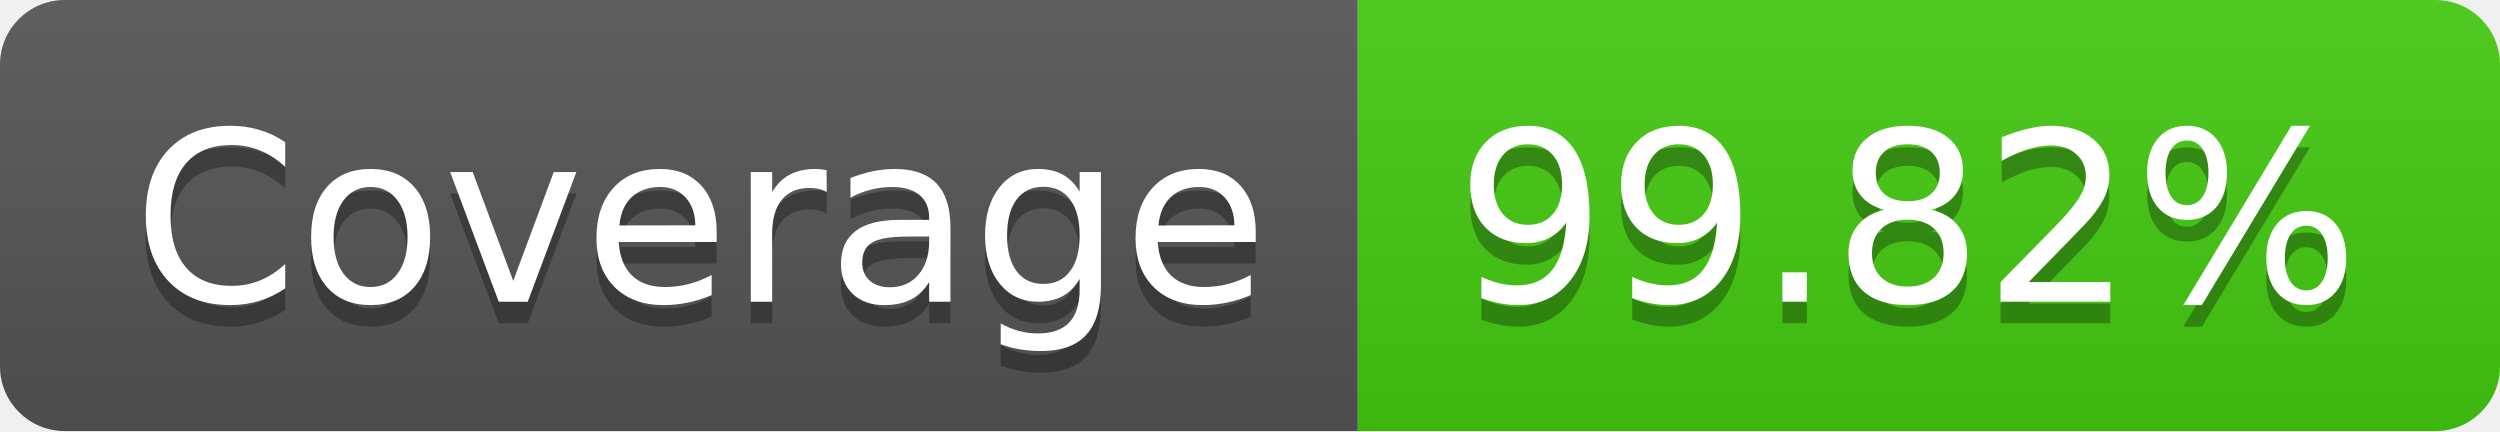
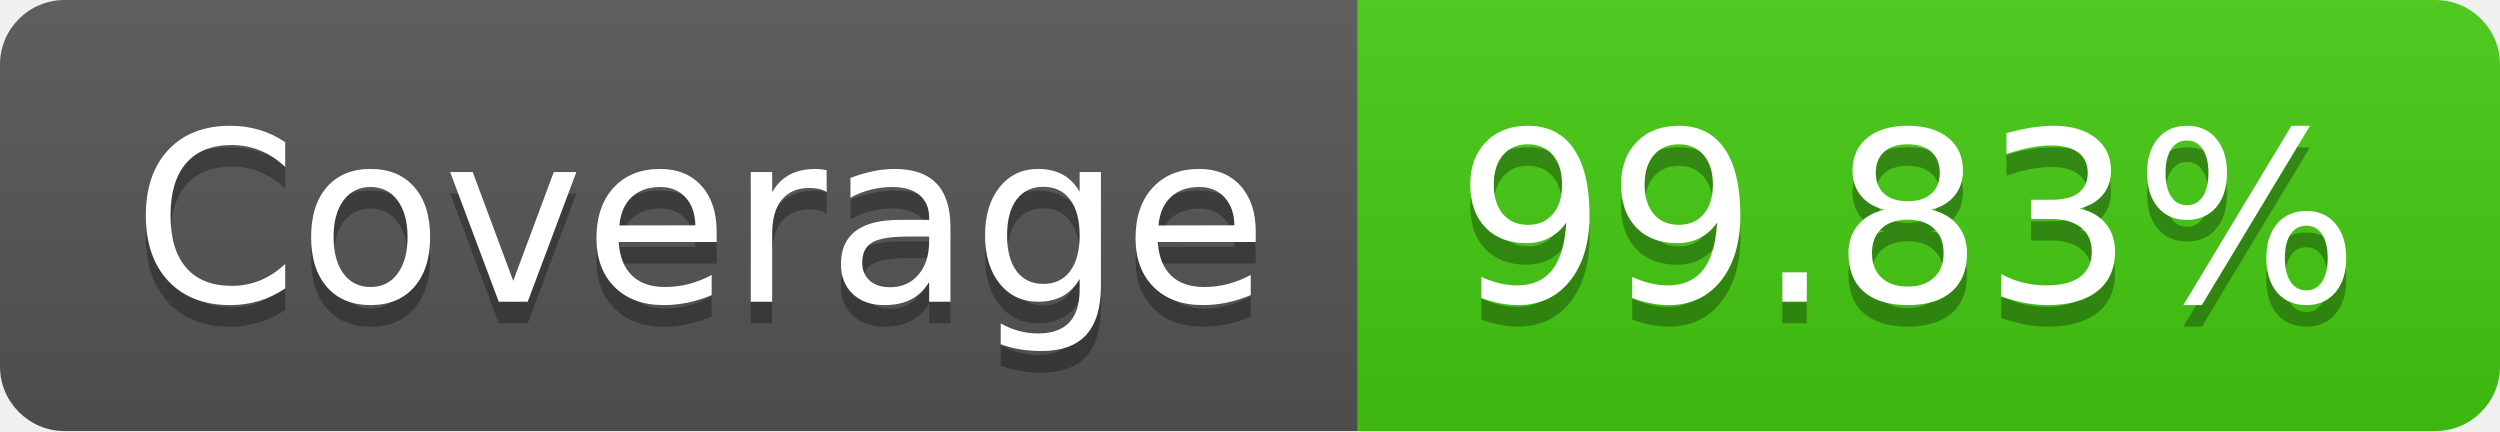
- <svg xmlns="http://www.w3.org/2000/svg" width="116" height="20" role="img" aria-label="Coverage: 99.82%">
+ <svg xmlns="http://www.w3.org/2000/svg" width="116" height="20" role="img" aria-label="Coverage: 99.83%">
  <linearGradient id="s" x2="0" y2="100%">
    <stop offset="0" stop-color="#bbb" stop-opacity=".1" />
    <stop offset="1" stop-opacity=".1" />
  </linearGradient>
  <clipPath id="r">
    <rect width="116" height="20" rx="3" fill="#fff" />
  </clipPath>
  <g clip-path="url(#r)">
    <rect width="63" height="20" fill="#555" />
    <rect x="63" width="53" height="20" fill="#4c1" />
    <rect width="116" height="20" fill="url(#s)" />
  </g>
  <g fill="#fff" text-anchor="middle" font-family="Verdana,Geneva,DejaVu Sans,sans-serif" text-rendering="geometricPrecision" font-size="110">
    <text aria-hidden="true" x="325" y="150" fill="#010101" fill-opacity=".3" transform="scale(.1)" textLength="530">Coverage</text>
    <text x="325" y="140" transform="scale(.1)" fill="#fff" textLength="530">Coverage</text>
-     <text aria-hidden="true" x="885" y="150" fill="#010101" fill-opacity=".3" transform="scale(.1)" textLength="430">99.82%</text>
-     <text x="885" y="140" transform="scale(.1)" fill="#fff" textLength="430">99.82%</text>
+     <text aria-hidden="true" x="885" y="150" fill="#010101" fill-opacity=".3" transform="scale(.1)" textLength="430">99.83%</text>
+     <text x="885" y="140" transform="scale(.1)" fill="#fff" textLength="430">99.83%</text>
  </g>
</svg>
